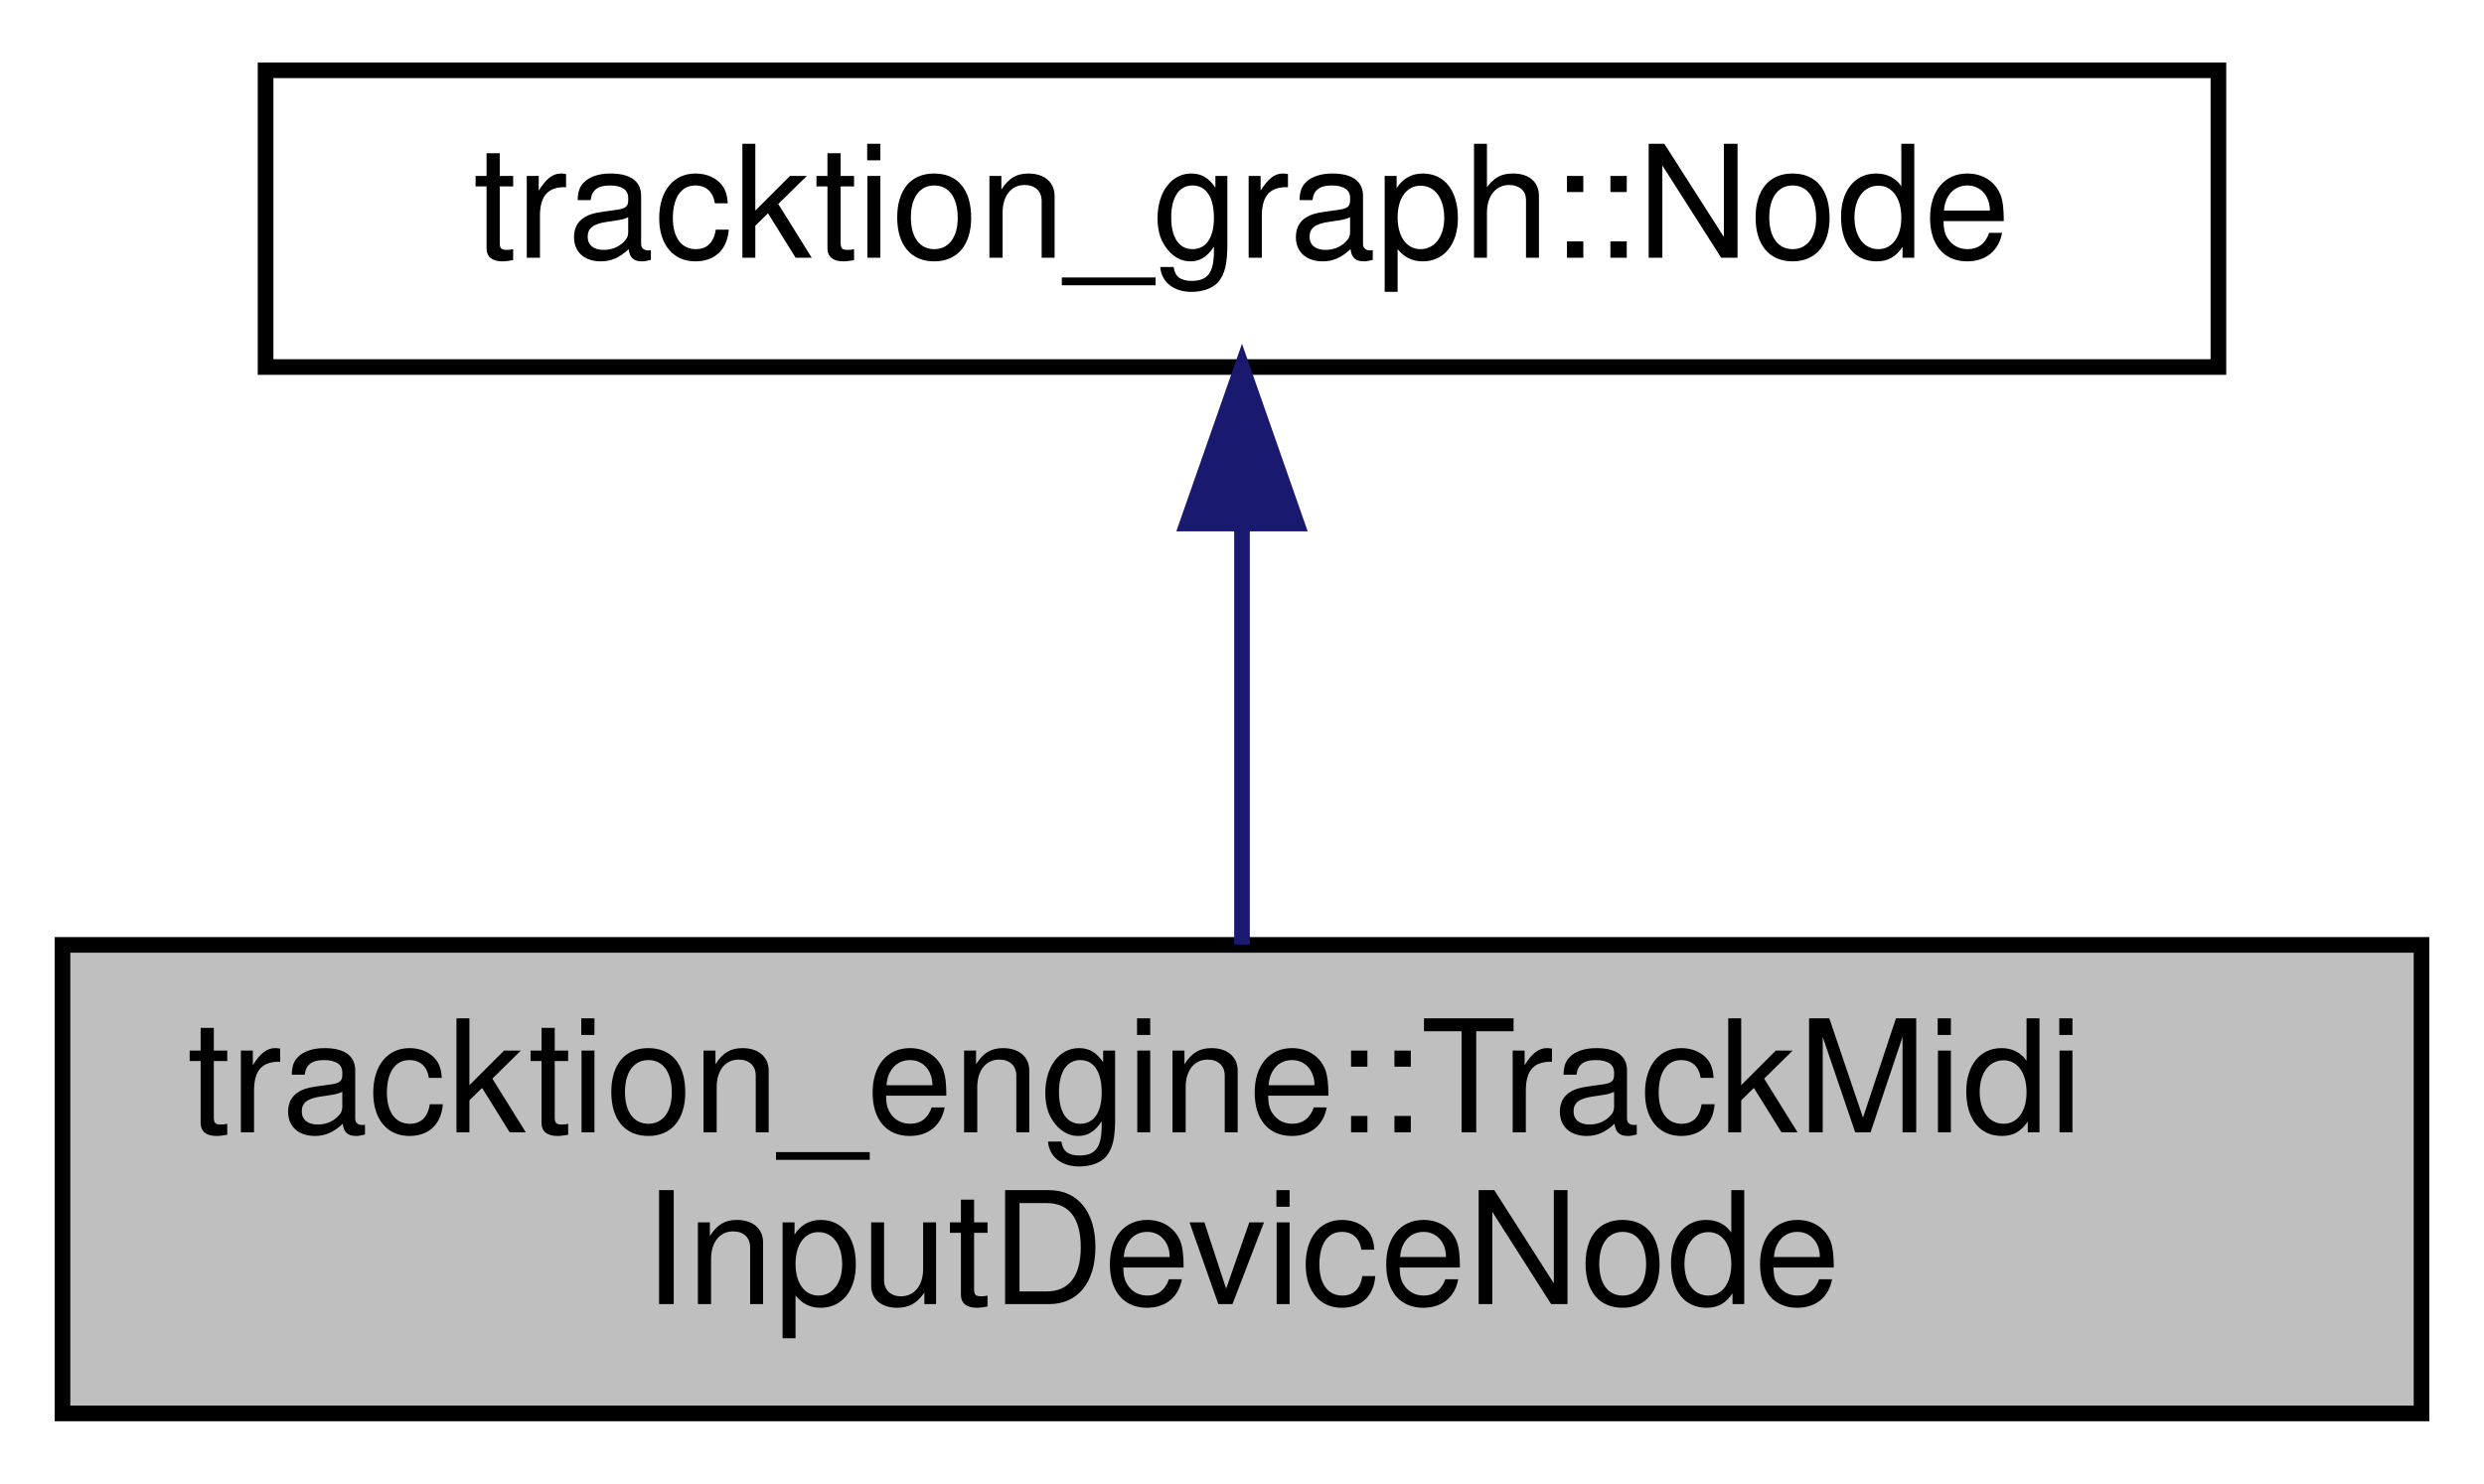
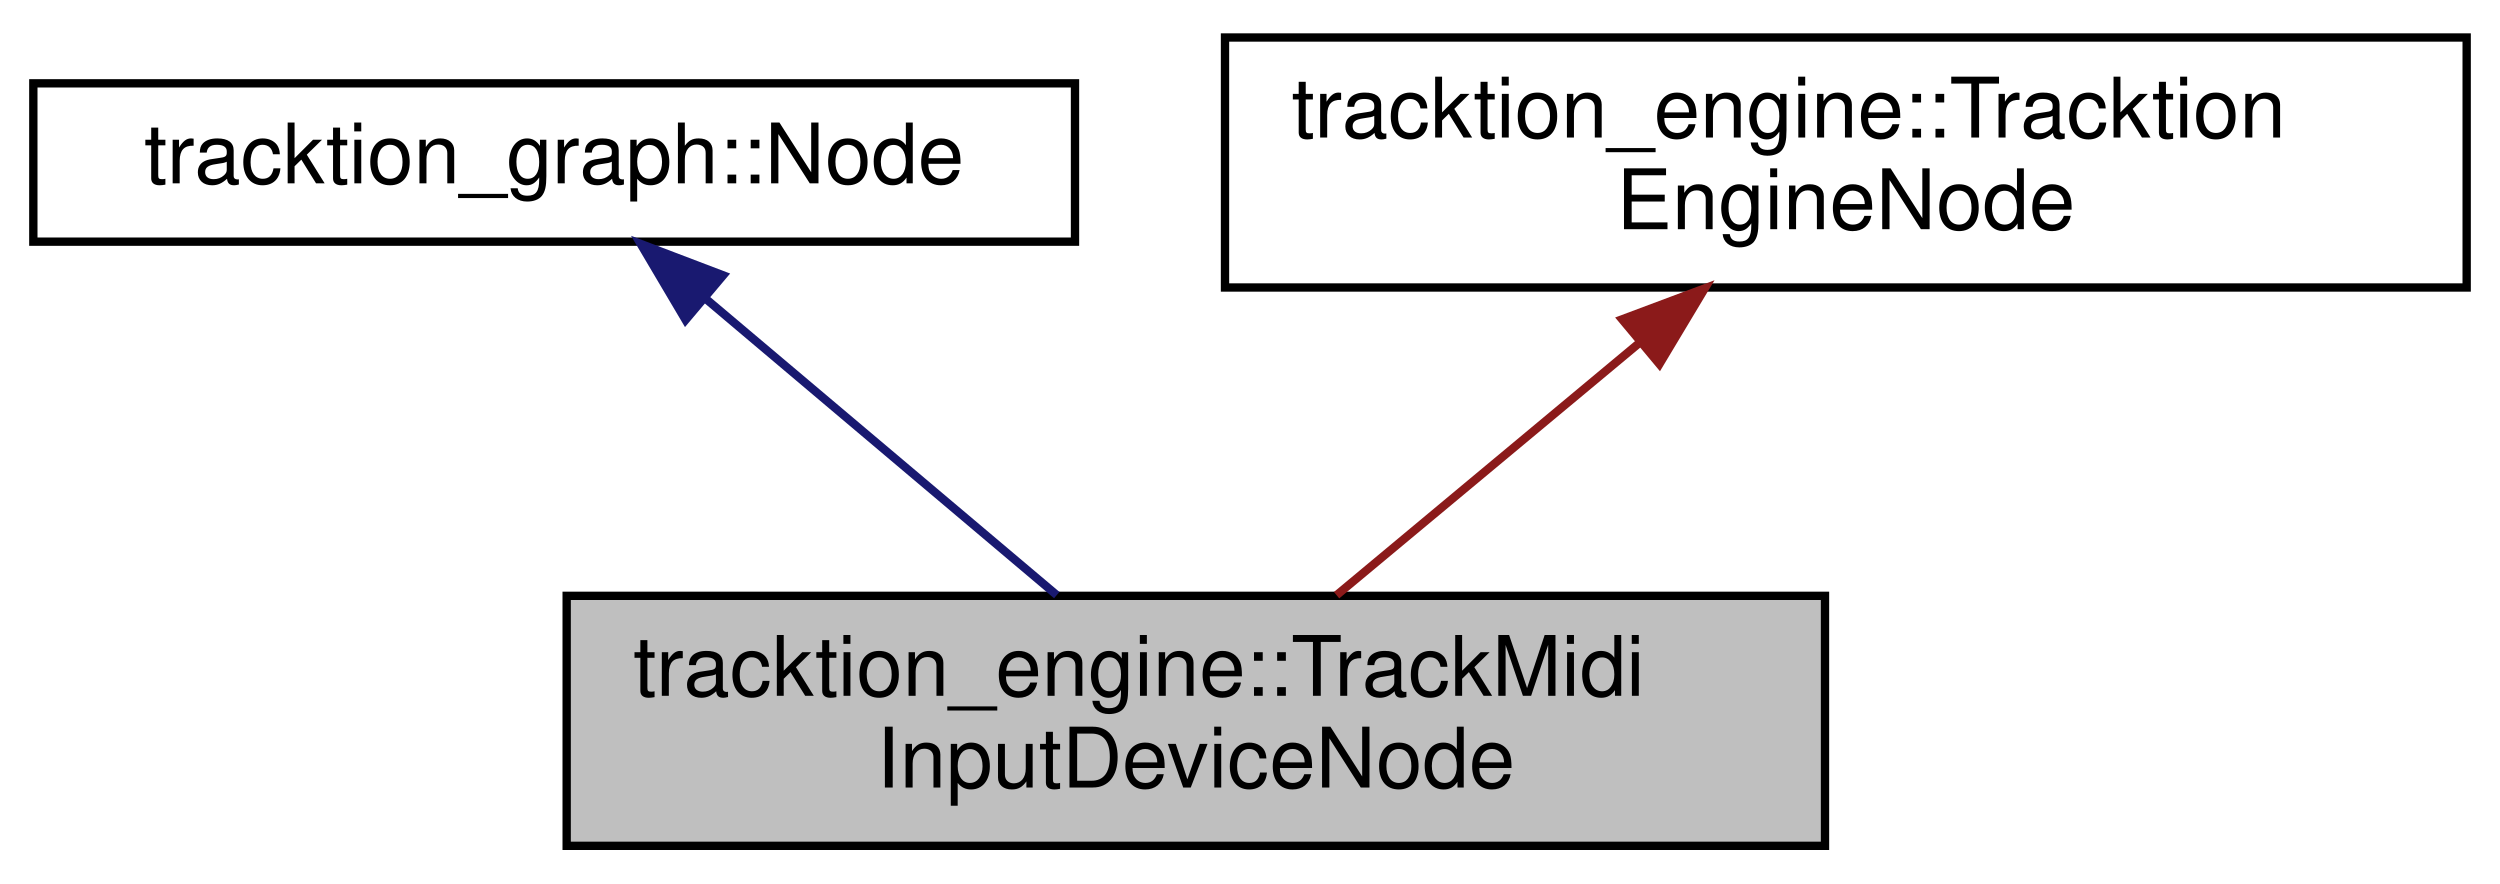
- <svg xmlns="http://www.w3.org/2000/svg" xmlns:xlink="http://www.w3.org/1999/xlink" width="159pt" height="95pt" viewBox="0.00 0.00 159.00 95.00">
-   <g id="graph0" class="graph" transform="scale(1 1) rotate(0) translate(4 91)">
+ <svg xmlns="http://www.w3.org/2000/svg" xmlns:xlink="http://www.w3.org/1999/xlink" width="300pt" height="106pt" viewBox="0.00 0.00 300.00 106.00">
+   <g id="graph0" class="graph" transform="scale(1 1) rotate(0) translate(4 102)">
    <g id="node1" class="node">
      <g id="a_node1">
        <a xlink:title="A Node that takes MIDI from the output of a track and sends it to its corresponding InputDevice.">
-           <polygon fill="#bfbfbf" stroke="black" points="0,-0.5 0,-30.5 151,-30.5 151,-0.5 0,-0.5" />
-           <text text-anchor="start" x="8" y="-18.5" font-family="Helvetica,sans-Serif" font-size="10.00">tracktion_engine::TrackMidi</text>
-           <text text-anchor="middle" x="75.5" y="-7.5" font-family="Helvetica,sans-Serif" font-size="10.00">InputDeviceNode</text>
+           <polygon fill="#bfbfbf" stroke="black" points="64,-0.5 64,-30.5 215,-30.5 215,-0.5 64,-0.5" />
+           <text text-anchor="start" x="72" y="-18.5" font-family="Helvetica,sans-Serif" font-size="10.00">tracktion_engine::TrackMidi</text>
+           <text text-anchor="middle" x="139.5" y="-7.5" font-family="Helvetica,sans-Serif" font-size="10.00">InputDeviceNode</text>
        </a>
      </g>
    </g>
    <g id="node2" class="node">
      <g id="a_node2">
        <a xlink:href="classtracktion__graph_1_1Node.html" target="_top" xlink:title="Main graph Node processor class.">
-           <polygon fill="none" stroke="black" points="13,-67.5 13,-86.5 138,-86.5 138,-67.5 13,-67.5" />
-           <text text-anchor="middle" x="75.5" y="-74.5" font-family="Helvetica,sans-Serif" font-size="10.00">tracktion_graph::Node</text>
+           <polygon fill="none" stroke="black" points="0,-73 0,-92 125,-92 125,-73 0,-73" />
+           <text text-anchor="middle" x="62.5" y="-80" font-family="Helvetica,sans-Serif" font-size="10.00">tracktion_graph::Node</text>
        </a>
      </g>
    </g>
    <g id="edge1" class="edge">
-       <path fill="none" stroke="midnightblue" d="M75.5,-57.23C75.5,-48.59 75.5,-38.5 75.5,-30.52" />
-       <polygon fill="midnightblue" stroke="midnightblue" points="72,-57.48 75.5,-67.48 79,-57.48 72,-57.48" />
+       <path fill="none" stroke="midnightblue" d="M80.58,-66.24C93.36,-55.45 110.36,-41.1 122.81,-30.59" />
+       <polygon fill="midnightblue" stroke="midnightblue" points="78.27,-63.61 72.88,-72.73 82.78,-68.96 78.27,-63.61" />
+     </g>
+     <g id="node3" class="node">
+       <g id="a_node3">
+         <a xlink:href="classtracktion__engine_1_1TracktionEngineNode.html" target="_top" xlink:title="Base class for Nodes that provides information about the current process call.">
+           <polygon fill="none" stroke="black" points="143,-67.5 143,-97.5 292,-97.5 292,-67.5 143,-67.5" />
+           <text text-anchor="start" x="151" y="-85.5" font-family="Helvetica,sans-Serif" font-size="10.00">tracktion_engine::Tracktion</text>
+           <text text-anchor="middle" x="217.5" y="-74.5" font-family="Helvetica,sans-Serif" font-size="10.00">EngineNode</text>
+         </a>
+       </g>
+     </g>
+     <g id="edge2" class="edge">
+       <path fill="none" stroke="#8b1a1a" d="M192.76,-60.88C180.91,-51.01 167.02,-39.43 156.39,-30.58" />
+       <polygon fill="#8b1a1a" stroke="#8b1a1a" points="190.65,-63.68 200.58,-67.4 195.13,-58.31 190.65,-63.68" />
    </g>
  </g>
</svg>
